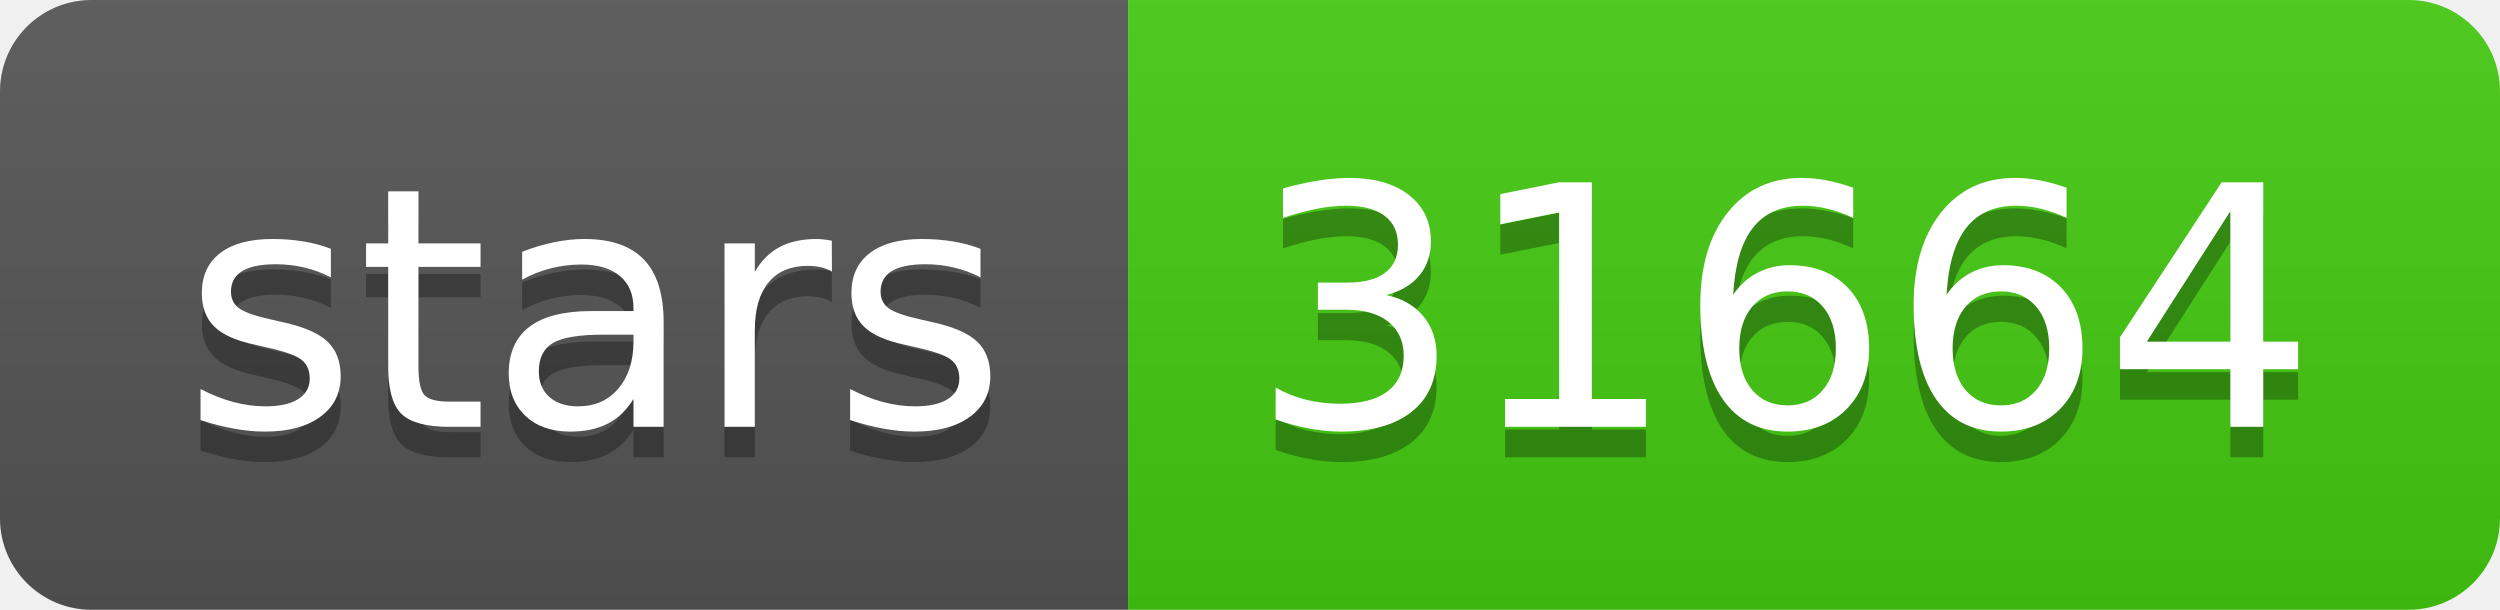
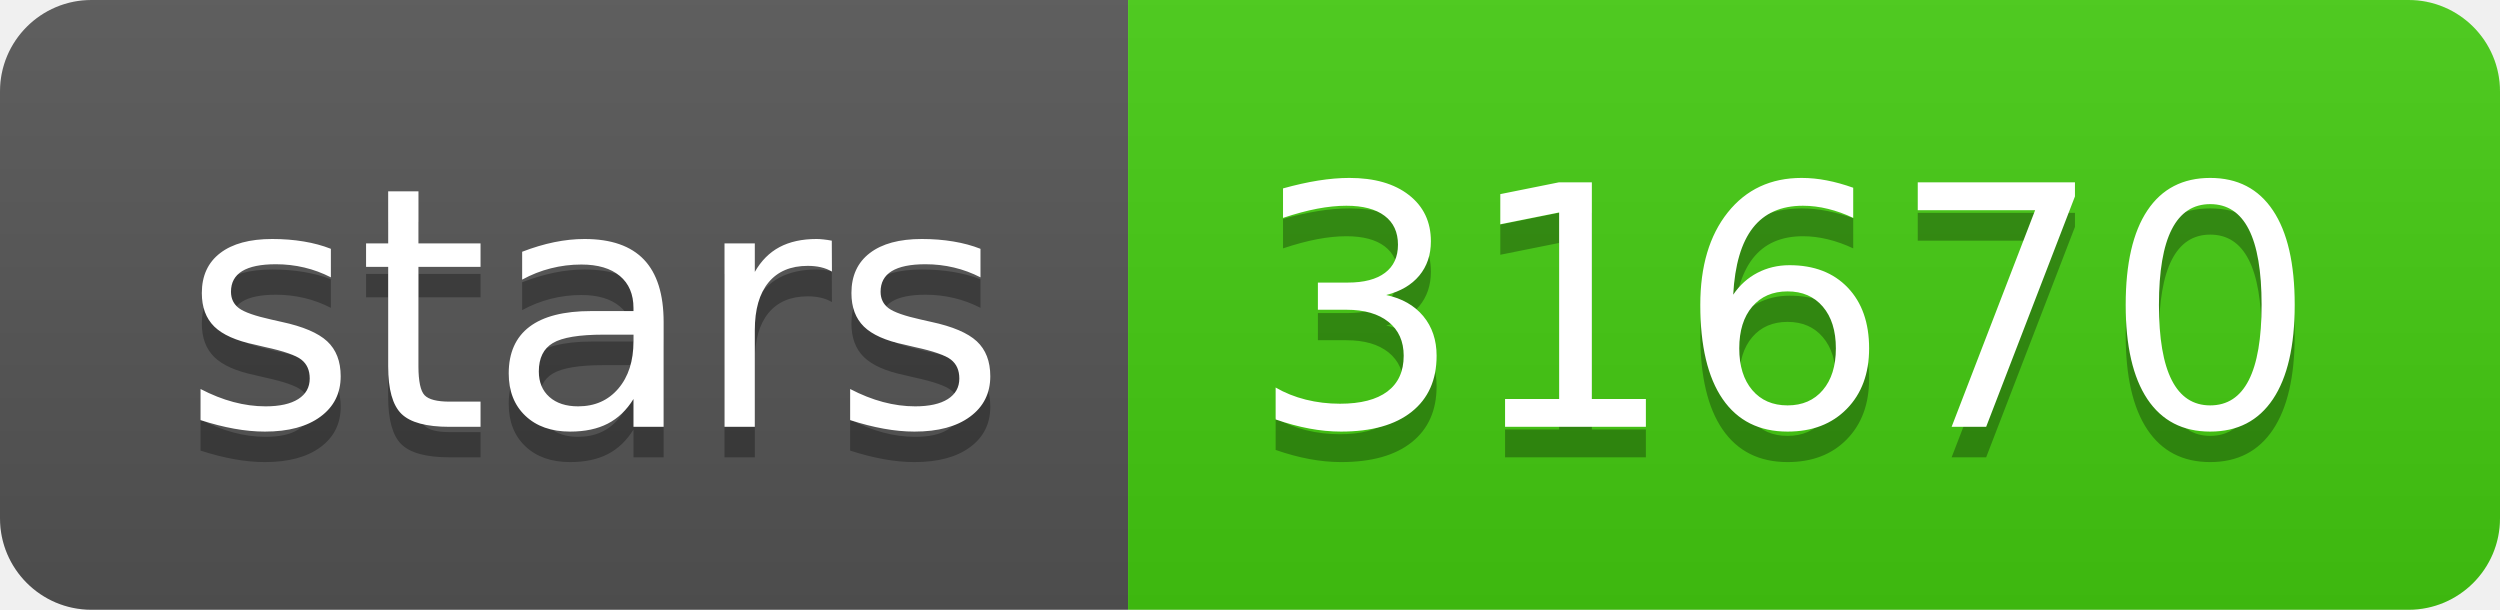
- <svg xmlns="http://www.w3.org/2000/svg" width="82" height="20" role="img" aria-label="stars: 31664">
+ <svg xmlns="http://www.w3.org/2000/svg" width="82" height="20" role="img" aria-label="stars: 31670">
  <linearGradient id="s" x2="0" y2="100%">
    <stop offset="0" stop-color="#bbb" stop-opacity=".1" />
    <stop offset="1" stop-opacity=".1" />
  </linearGradient>
  <clipPath id="r">
    <rect width="82" height="20" rx="3" fill="#fff" />
  </clipPath>
  <g clip-path="url(#r)">
    <rect width="37" height="20" fill="#555" />
    <rect x="37" width="45" height="20" fill="#4c1" />
    <rect width="82" height="20" fill="url(#s)" />
  </g>
  <g fill="#fff" text-anchor="middle" font-family="Verdana,Geneva,DejaVu Sans,sans-serif" text-rendering="geometricPrecision" font-size="110">
    <text aria-hidden="true" x="195" y="150" fill="#010101" fill-opacity=".3" transform="scale(.1)" textLength="270">stars</text>
    <text x="195" y="140" transform="scale(.1)" fill="#fff" textLength="270">stars</text>
-     <text aria-hidden="true" x="585" y="150" fill="#010101" fill-opacity=".3" transform="scale(.1)" textLength="350">31664</text>
-     <text x="585" y="140" transform="scale(.1)" fill="#fff" textLength="350">31664</text>
+     <text aria-hidden="true" x="585" y="150" fill="#010101" fill-opacity=".3" transform="scale(.1)" textLength="350">31670</text>
+     <text x="585" y="140" transform="scale(.1)" fill="#fff" textLength="350">31670</text>
  </g>
</svg>
